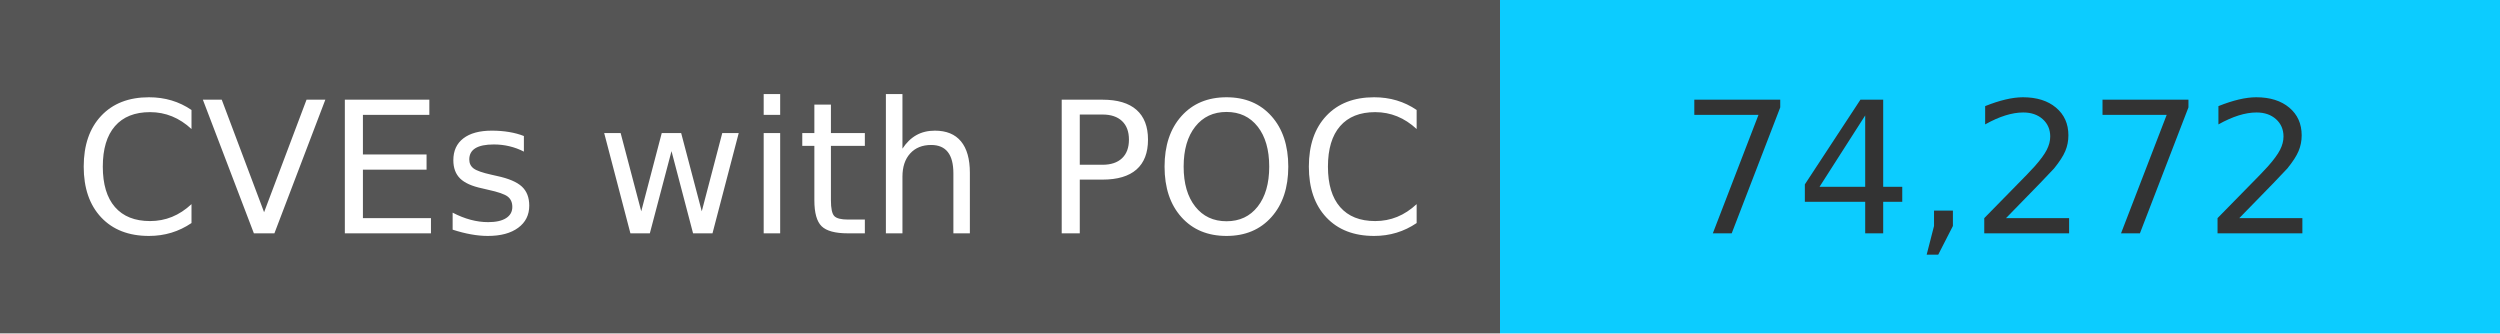
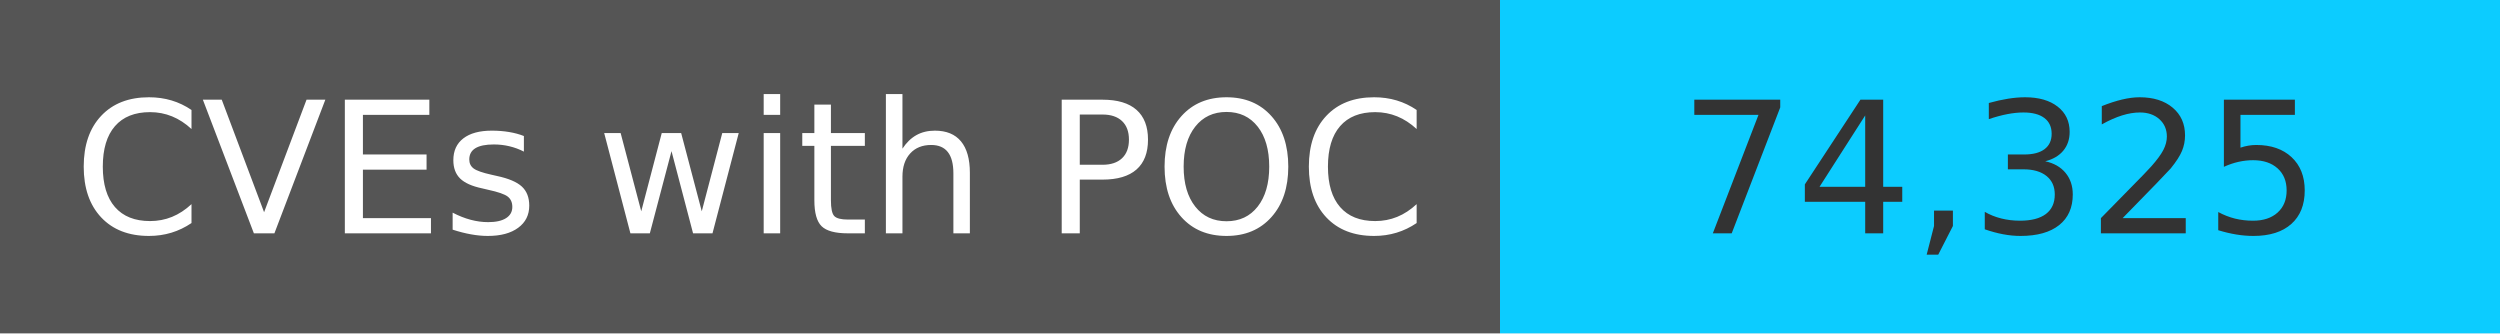
<svg xmlns="http://www.w3.org/2000/svg" width="150" height="20" role="img">
  <linearGradient id="s" x2="0" y2="100%">
    <stop offset="0" stop-color="#bbb" stop-opacity=".1" />
    <stop offset="1" stop-opacity=".1" />
  </linearGradient>
  <g>
    <rect width="90" height="20" fill="#555" />
    <rect x="90" width="267" height="20" fill="#0cccff" />
  </g>
  <g fill="#fff" text-anchor="middle" font-family="Verdana,Geneva,DejaVu Sans,sans-serif" text-rendering="geometricPrecision" font-size="110">
    <text x="450" y="140" transform="scale(.1)" fill="#fff">
            CVEs with POC
        </text>
    <text x="1200" y="140" transform="scale(.1)" fill="#333">
-             74,272
+             74,325
        </text>
  </g>
</svg>
